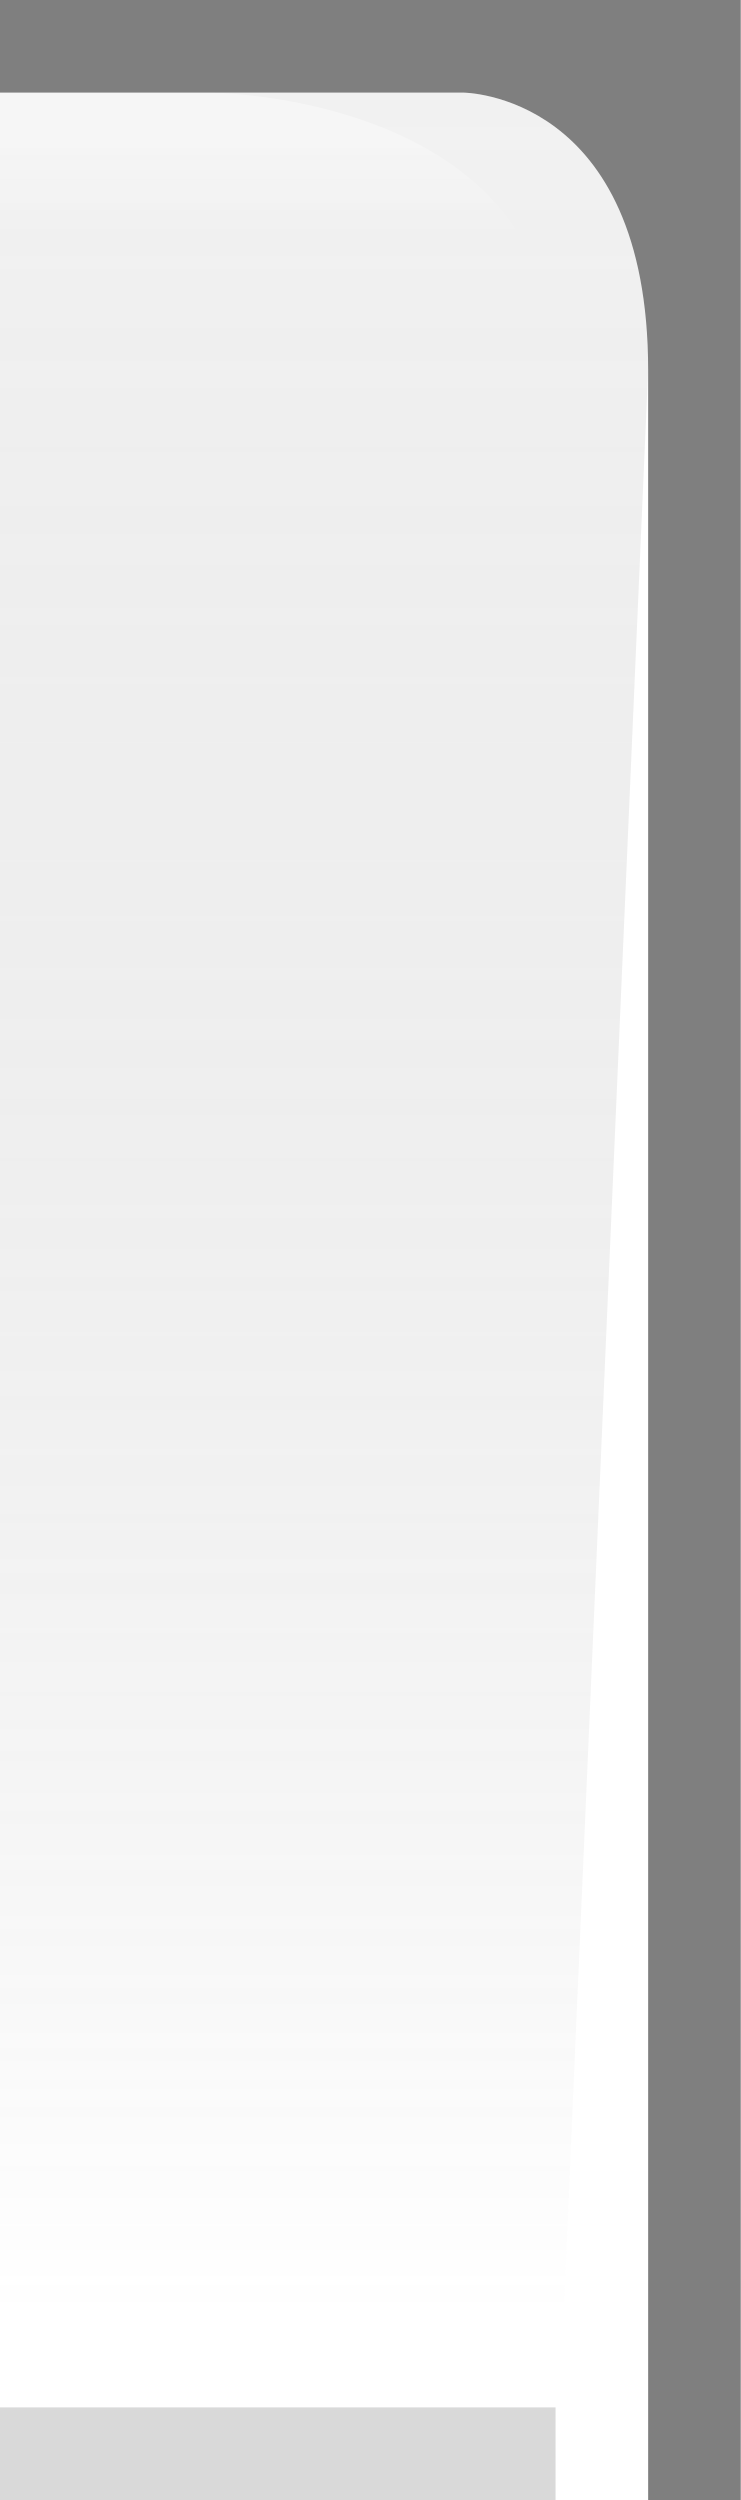
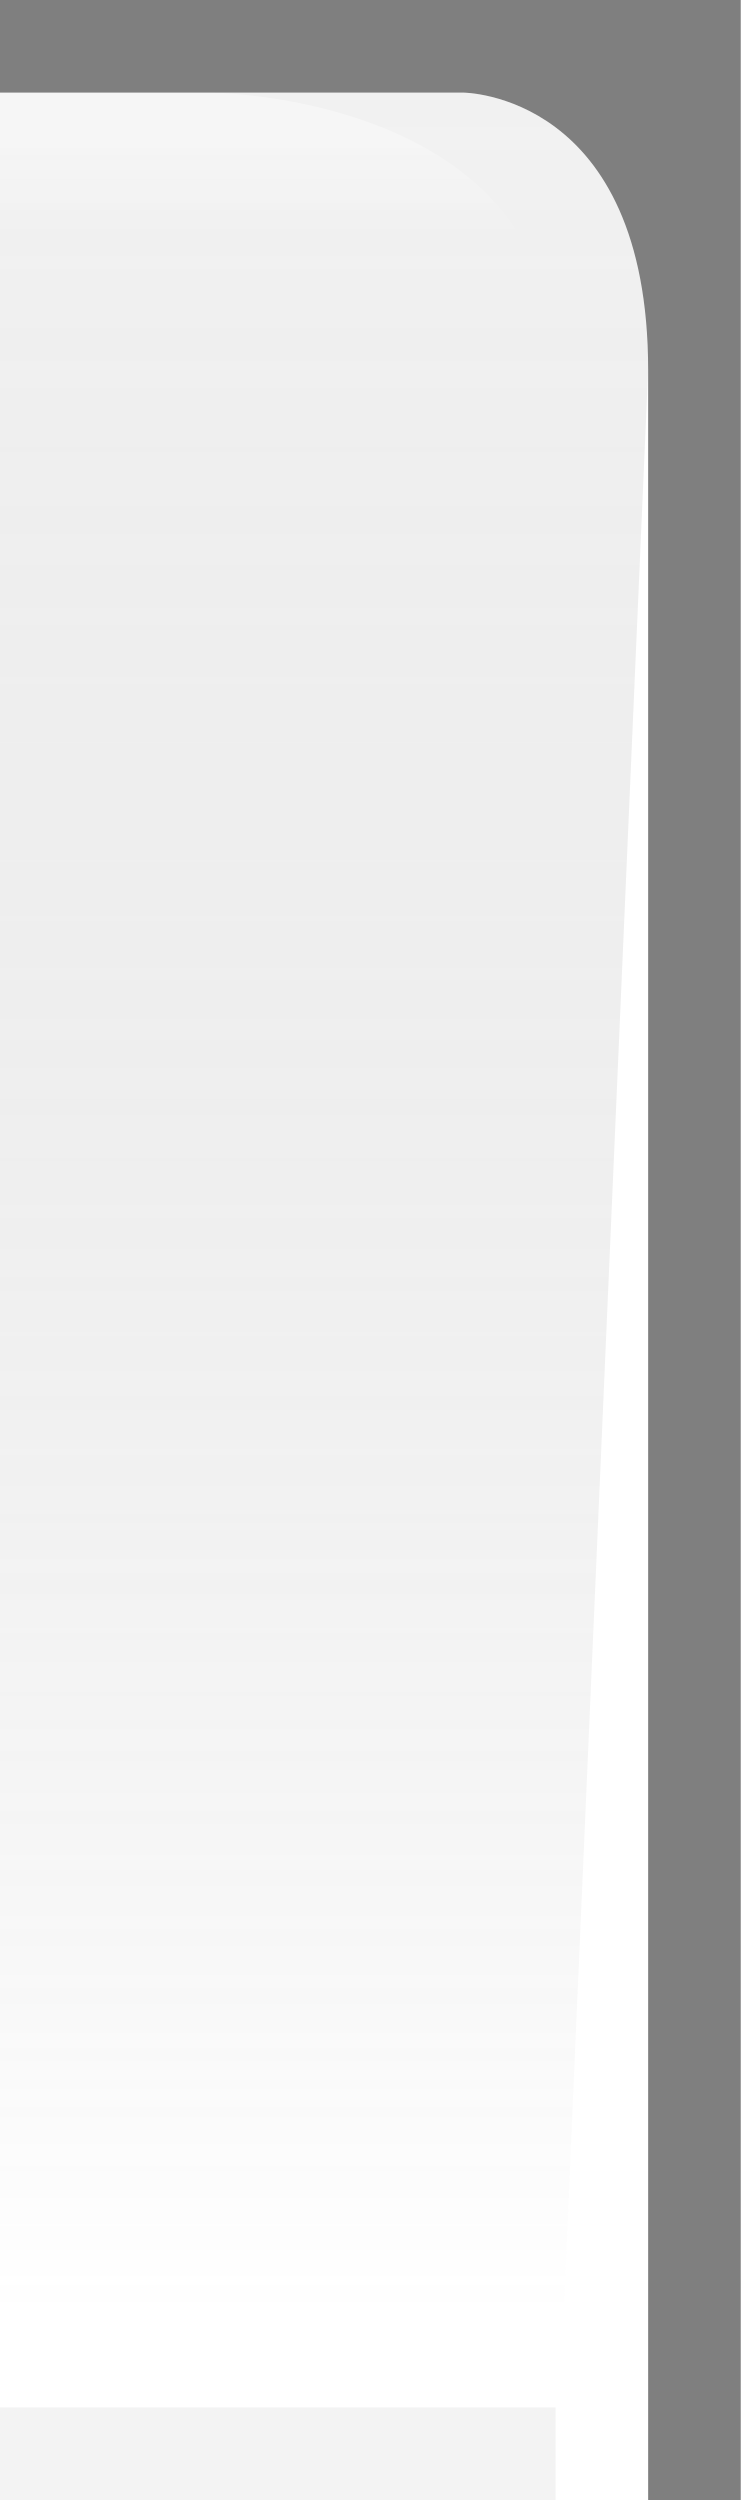
<svg xmlns="http://www.w3.org/2000/svg" xmlns:xlink="http://www.w3.org/1999/xlink" width="8" height="27" id="svg2" version="1.0">
  <defs id="defs4">
    <linearGradient id="linearGradient5873">
      <stop id="stop5875" offset="0" style="stop-color:white;stop-opacity:0.75;" />
      <stop style="stop-color:white;stop-opacity:0;" offset="1" id="stop5877" />
    </linearGradient>
    <linearGradient id="linearGradient5847">
      <stop style="stop-color:black;stop-opacity:0.05;" offset="0" id="stop5849" />
      <stop id="stop5851" offset="1" style="stop-color:white;stop-opacity:0.20;" />
    </linearGradient>
    <linearGradient xlink:href="#linearGradient5847" id="linearGradient6945" gradientUnits="userSpaceOnUse" x1="0" y1="0.5" x2="0" y2="25" gradientTransform="matrix(1.15,0,0,1,0,0)" />
    <linearGradient xlink:href="#linearGradient5873" id="linearGradient6962" x1="0" y1="1" x2="0" y2="8" gradientUnits="userSpaceOnUse" gradientTransform="matrix(1,0,0,0.2,0,1)" />
  </defs>
  <g id="layer2" style="display:inline">
    <path style="fill:url(#linearGradient6945);fill-opacity:1;fill-rule:evenodd;stroke:none;stroke-width:1;stroke-linecap:square;stroke-linejoin:miter;stroke-miterlimit:4;stroke-dasharray:none;stroke-opacity:1" d="M 0,1 L 5,1 C 5,1 7,1 7,4 C 6,27 6,27 6,27 L 6,27 L 0,27 L 0,1 z " id="path6057" />
  </g>
  <g id="layer3">
    <path style="fill:url(#linearGradient6962);fill-opacity:0.50;fill-rule:evenodd;stroke:none;stroke-width:1px;stroke-linecap:square;stroke-linejoin:miter;stroke-opacity:1" d="M 0,1 L 2.25,1 C 2.25,1 6,1 6,4 C 6,4 5.25,4 5.25,4 L 0,4 L 0,3 z " id="path6061" />
  </g>
  <g id="layer1" style="display:inline">
    <path id="rect1319" d="M 0,0 L 0,1 L 5,1 C 5,1 7,1 7,4 C 7,27 7,27 7,27 L 8,27 L 8,0 L 0,0 z " style="fill:black;fill-opacity:0.50" />
  </g>
  <g id="layer5">
-     <path style="fill:none;fill-opacity:0.50;fill-rule:evenodd;stroke:black;stroke-width:1px;stroke-linecap:square;stroke-linejoin:miter;stroke-opacity:0.15" d="M 0.5,26.5 L 5.5,26.5" id="path6989" />
+     <path style="fill:none;fill-opacity:0.50;fill-rule:evenodd;stroke:black;stroke-width:1px;stroke-linecap:square;stroke-linejoin:miter;stroke-opacity:0.05" d="M 0.5,26.5 L 5.5,26.5" id="path6989" />
  </g>
</svg>
